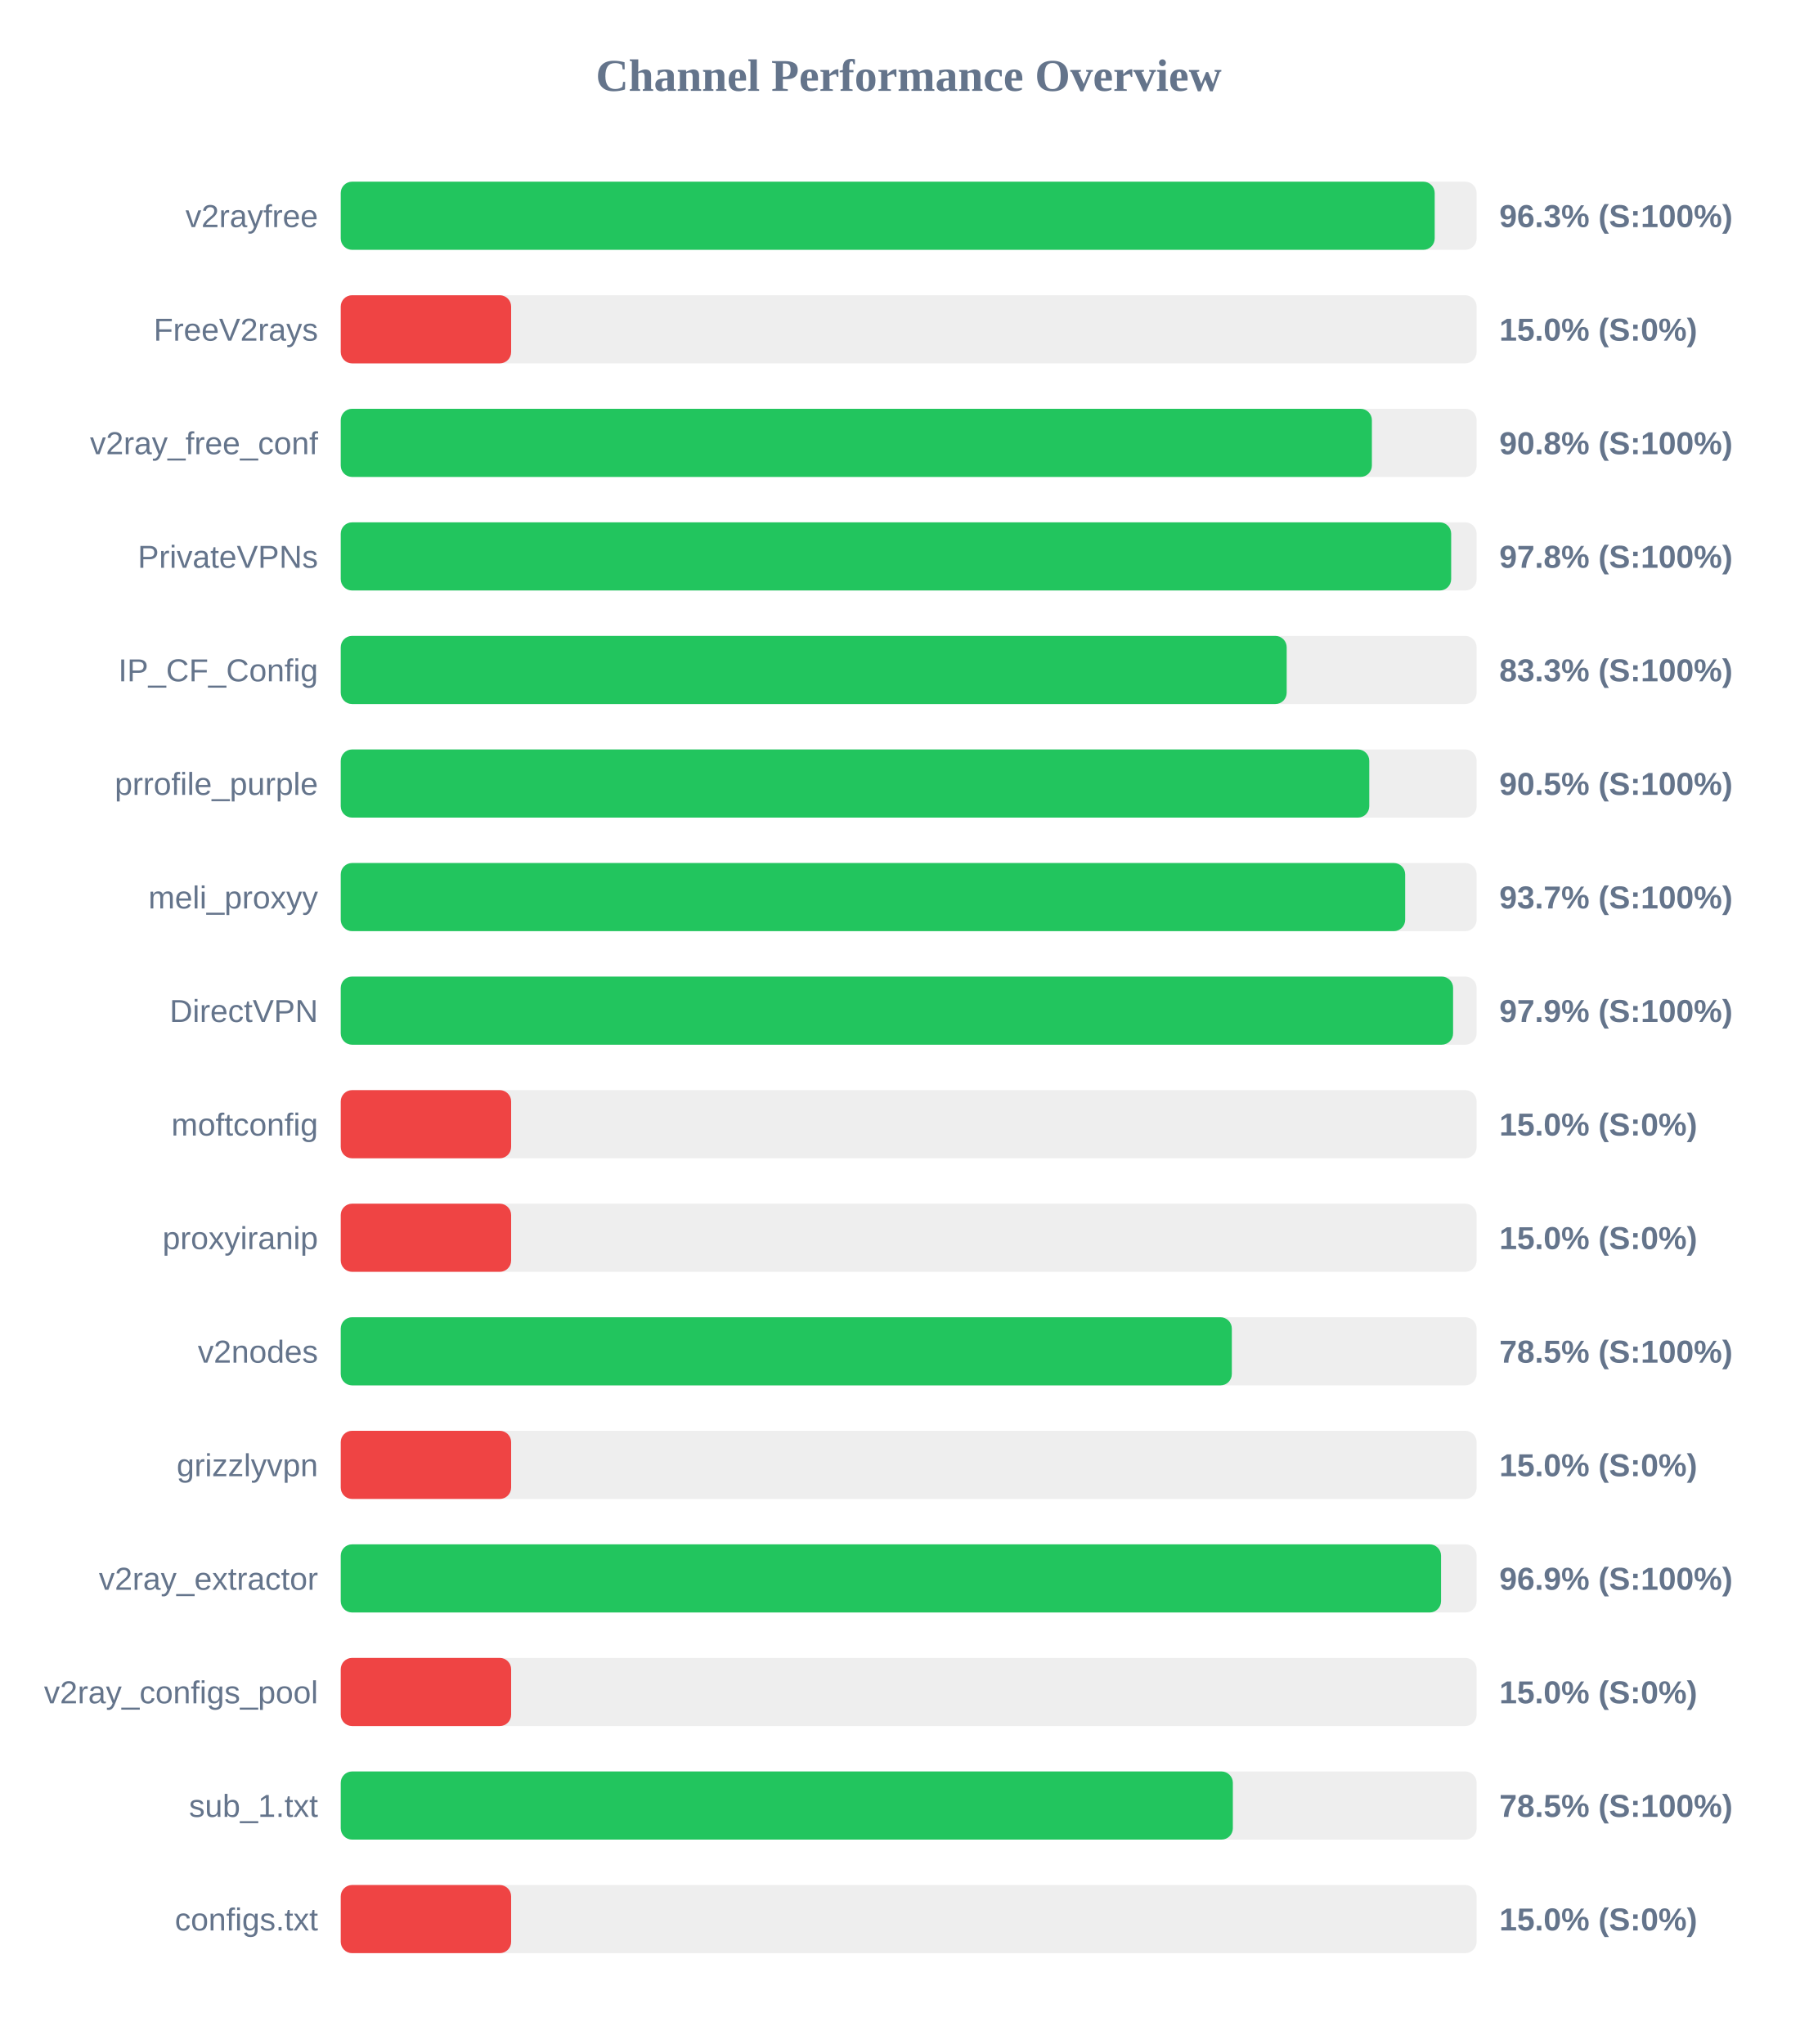
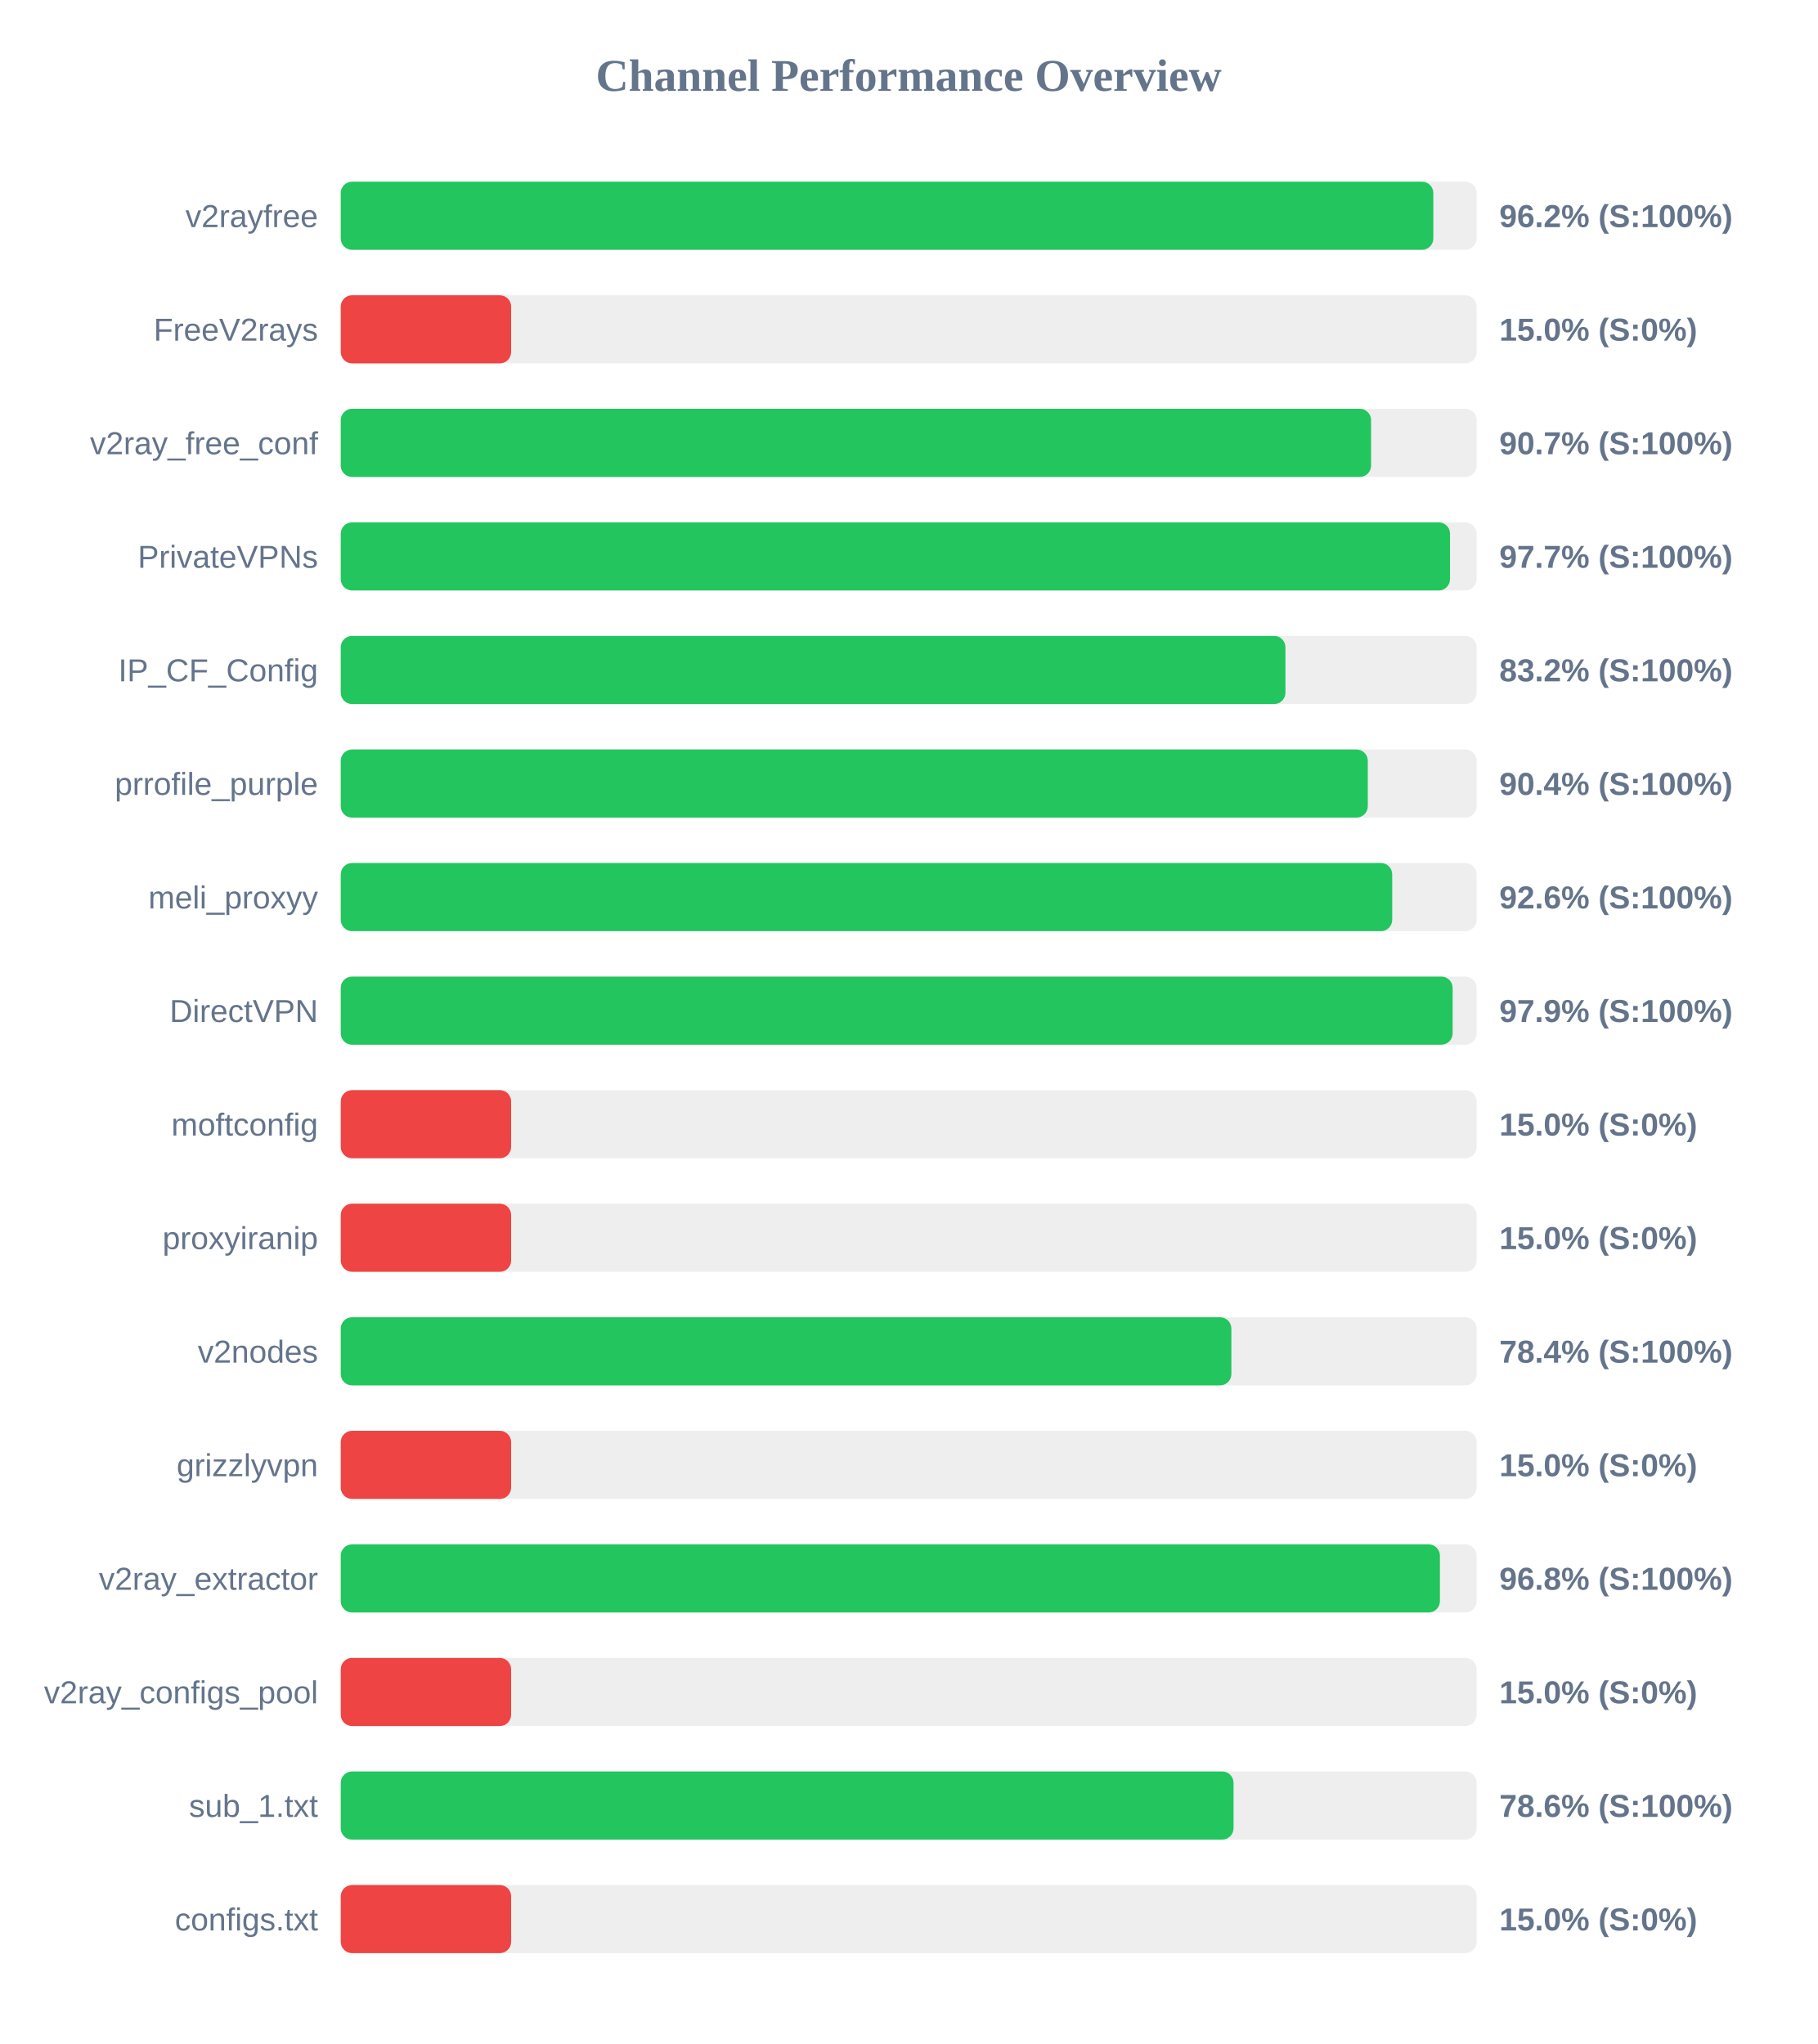
<svg xmlns="http://www.w3.org/2000/svg" width="800" height="900" version="1.1">
  <style>
        .row { font: 14px Arial; fill: #64748b; }
        .score { font: bold 14px Arial; fill: #64748b; }
    </style>
  <text x="400" y="40" text-anchor="middle" font-size="20px" font-weight="bold" fill="#64748b">Channel Performance Overview</text>
  <rect x="150" y="80" width="500" height="30" fill="#eee" rx="5" />
-   <rect x="150" y="80" width="481.55" height="30" fill="#22c55e" rx="5" />
+   <rect x="150" y="80" width="480.95" height="30" fill="#22c55e" rx="5" />
  <text x="140" y="100" text-anchor="end" class="row">v2rayfree</text>
-   <text x="660" y="100" text-anchor="start" class="score">96.3% (S:100%)</text>
+   <text x="660" y="100" text-anchor="start" class="score">96.2% (S:100%)</text>
  <rect x="150" y="130" width="500" height="30" fill="#eee" rx="5" />
  <rect x="150" y="130" width="75.0" height="30" fill="#ef4444" rx="5" />
  <text x="140" y="150" text-anchor="end" class="row">FreeV2rays</text>
  <text x="660" y="150" text-anchor="start" class="score">15.0% (S:0%)</text>
  <rect x="150" y="180" width="500" height="30" fill="#eee" rx="5" />
-   <rect x="150" y="180" width="453.9" height="30" fill="#22c55e" rx="5" />
+   <rect x="150" y="180" width="453.55" height="30" fill="#22c55e" rx="5" />
  <text x="140" y="200" text-anchor="end" class="row">v2ray_free_conf</text>
-   <text x="660" y="200" text-anchor="start" class="score">90.8% (S:100%)</text>
+   <text x="660" y="200" text-anchor="start" class="score">90.7% (S:100%)</text>
  <rect x="150" y="230" width="500" height="30" fill="#eee" rx="5" />
-   <rect x="150" y="230" width="488.8" height="30" fill="#22c55e" rx="5" />
+   <rect x="150" y="230" width="488.3" height="30" fill="#22c55e" rx="5" />
  <text x="140" y="250" text-anchor="end" class="row">PrivateVPNs</text>
-   <text x="660" y="250" text-anchor="start" class="score">97.8% (S:100%)</text>
+   <text x="660" y="250" text-anchor="start" class="score">97.7% (S:100%)</text>
  <rect x="150" y="280" width="500" height="30" fill="#eee" rx="5" />
-   <rect x="150" y="280" width="416.4" height="30" fill="#22c55e" rx="5" />
+   <rect x="150" y="280" width="415.85" height="30" fill="#22c55e" rx="5" />
  <text x="140" y="300" text-anchor="end" class="row">IP_CF_Config</text>
-   <text x="660" y="300" text-anchor="start" class="score">83.3% (S:100%)</text>
+   <text x="660" y="300" text-anchor="start" class="score">83.2% (S:100%)</text>
  <rect x="150" y="330" width="500" height="30" fill="#eee" rx="5" />
-   <rect x="150" y="330" width="452.75" height="30" fill="#22c55e" rx="5" />
+   <rect x="150" y="330" width="452.1" height="30" fill="#22c55e" rx="5" />
  <text x="140" y="350" text-anchor="end" class="row">prrofile_purple</text>
-   <text x="660" y="350" text-anchor="start" class="score">90.5% (S:100%)</text>
+   <text x="660" y="350" text-anchor="start" class="score">90.4% (S:100%)</text>
  <rect x="150" y="380" width="500" height="30" fill="#eee" rx="5" />
-   <rect x="150" y="380" width="468.55" height="30" fill="#22c55e" rx="5" />
+   <rect x="150" y="380" width="462.85" height="30" fill="#22c55e" rx="5" />
  <text x="140" y="400" text-anchor="end" class="row">meli_proxyy</text>
-   <text x="660" y="400" text-anchor="start" class="score">93.7% (S:100%)</text>
+   <text x="660" y="400" text-anchor="start" class="score">92.6% (S:100%)</text>
  <rect x="150" y="430" width="500" height="30" fill="#eee" rx="5" />
-   <rect x="150" y="430" width="489.65" height="30" fill="#22c55e" rx="5" />
+   <rect x="150" y="430" width="489.45" height="30" fill="#22c55e" rx="5" />
  <text x="140" y="450" text-anchor="end" class="row">DirectVPN</text>
  <text x="660" y="450" text-anchor="start" class="score">97.9% (S:100%)</text>
  <rect x="150" y="480" width="500" height="30" fill="#eee" rx="5" />
  <rect x="150" y="480" width="75.0" height="30" fill="#ef4444" rx="5" />
  <text x="140" y="500" text-anchor="end" class="row">moftconfig</text>
  <text x="660" y="500" text-anchor="start" class="score">15.0% (S:0%)</text>
  <rect x="150" y="530" width="500" height="30" fill="#eee" rx="5" />
  <rect x="150" y="530" width="75.0" height="30" fill="#ef4444" rx="5" />
  <text x="140" y="550" text-anchor="end" class="row">proxyiranip</text>
  <text x="660" y="550" text-anchor="start" class="score">15.0% (S:0%)</text>
  <rect x="150" y="580" width="500" height="30" fill="#eee" rx="5" />
-   <rect x="150" y="580" width="392.25" height="30" fill="#22c55e" rx="5" />
+   <rect x="150" y="580" width="392.05" height="30" fill="#22c55e" rx="5" />
  <text x="140" y="600" text-anchor="end" class="row">v2nodes</text>
-   <text x="660" y="600" text-anchor="start" class="score">78.5% (S:100%)</text>
+   <text x="660" y="600" text-anchor="start" class="score">78.4% (S:100%)</text>
  <rect x="150" y="630" width="500" height="30" fill="#eee" rx="5" />
  <rect x="150" y="630" width="75.0" height="30" fill="#ef4444" rx="5" />
  <text x="140" y="650" text-anchor="end" class="row">grizzlyvpn</text>
  <text x="660" y="650" text-anchor="start" class="score">15.0% (S:0%)</text>
  <rect x="150" y="680" width="500" height="30" fill="#eee" rx="5" />
-   <rect x="150" y="680" width="484.35" height="30" fill="#22c55e" rx="5" />
+   <rect x="150" y="680" width="483.85" height="30" fill="#22c55e" rx="5" />
  <text x="140" y="700" text-anchor="end" class="row">v2ray_extractor</text>
-   <text x="660" y="700" text-anchor="start" class="score">96.9% (S:100%)</text>
+   <text x="660" y="700" text-anchor="start" class="score">96.8% (S:100%)</text>
  <rect x="150" y="730" width="500" height="30" fill="#eee" rx="5" />
  <rect x="150" y="730" width="75.0" height="30" fill="#ef4444" rx="5" />
  <text x="140" y="750" text-anchor="end" class="row">v2ray_configs_pool</text>
  <text x="660" y="750" text-anchor="start" class="score">15.0% (S:0%)</text>
  <rect x="150" y="780" width="500" height="30" fill="#eee" rx="5" />
-   <rect x="150" y="780" width="392.7" height="30" fill="#22c55e" rx="5" />
+   <rect x="150" y="780" width="393.0" height="30" fill="#22c55e" rx="5" />
  <text x="140" y="800" text-anchor="end" class="row">sub_1.txt</text>
-   <text x="660" y="800" text-anchor="start" class="score">78.5% (S:100%)</text>
+   <text x="660" y="800" text-anchor="start" class="score">78.6% (S:100%)</text>
  <rect x="150" y="830" width="500" height="30" fill="#eee" rx="5" />
  <rect x="150" y="830" width="75.0" height="30" fill="#ef4444" rx="5" />
  <text x="140" y="850" text-anchor="end" class="row">configs.txt</text>
  <text x="660" y="850" text-anchor="start" class="score">15.0% (S:0%)</text>
</svg>
